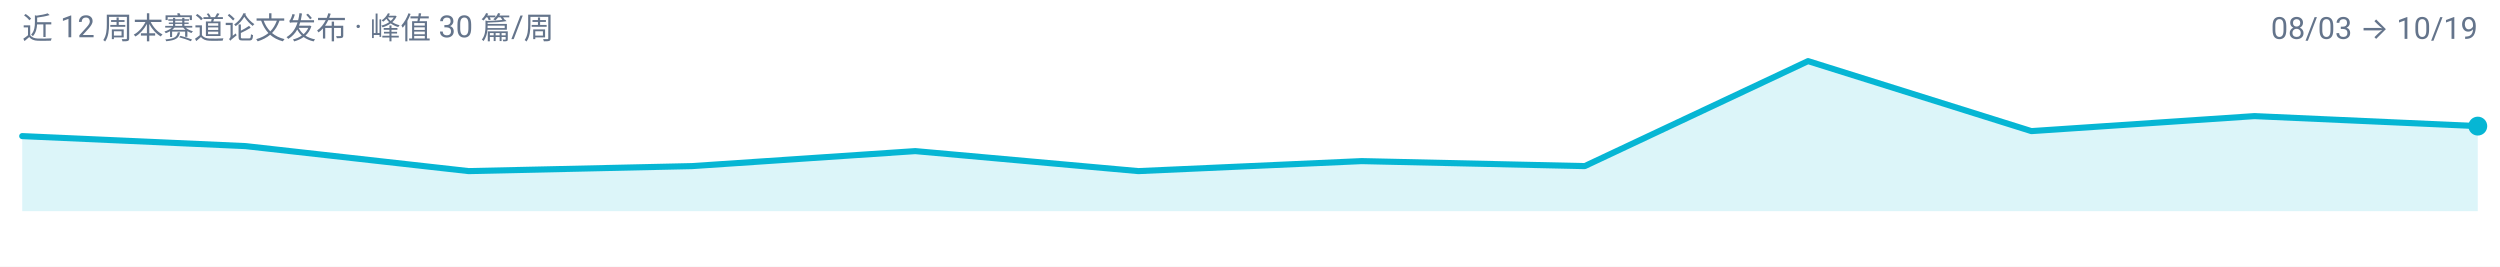
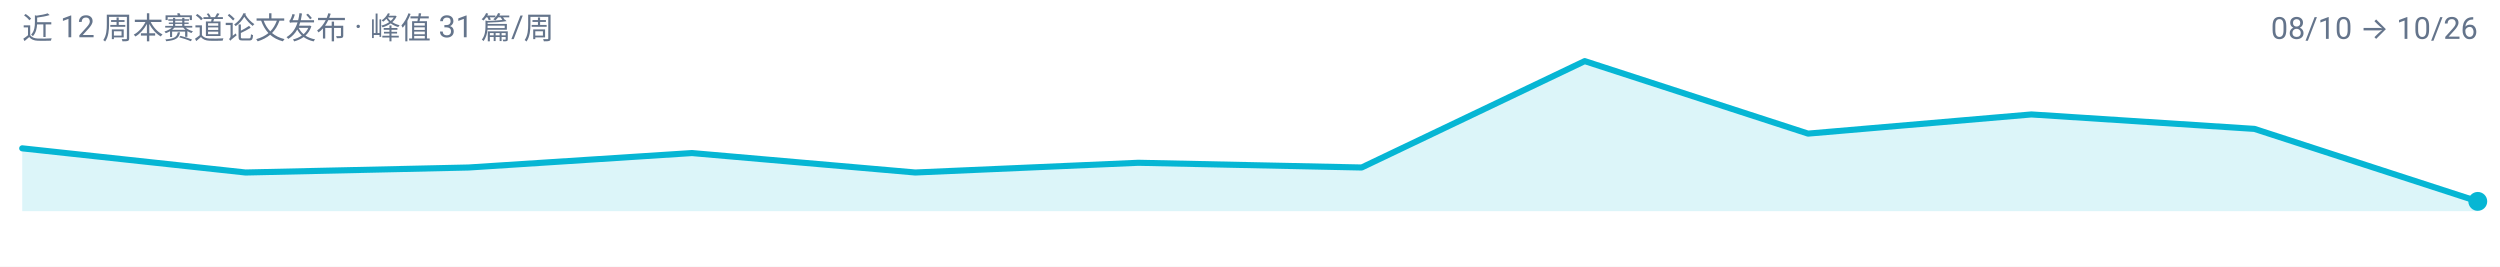
<svg xmlns="http://www.w3.org/2000/svg" width="900" height="96" viewBox="0 0 900 96" role="img" aria-label="multimodal-reasoning 周度趋势">
  <rect width="900" height="96" fill="#FFFFFF" />
  <g font-family="-apple-system, BlinkMacSystemFont, 'Segoe UI', 'Noto Sans SC', 'PingFang SC', 'Microsoft YaHei', Roboto, sans-serif">
-     <path d="M 8.0,76.0 L 8.0,49.0 L 88.4,52.6 L 168.7,61.6 L 249.1,59.8 L 329.5,54.4 L 409.8,61.6 L 490.2,58.0 L 570.5,59.8 L 650.9,22.0 L 731.3,47.2 L 811.6,41.8 L 892.0,45.4 L 892.0,76.0 Z" fill="#06B6D4" fill-opacity="0.14" />
-     <path d="M 8.0,49.0 L 88.4,52.6 L 168.7,61.6 L 249.1,59.8 L 329.5,54.4 L 409.8,61.6 L 490.2,58.0 L 570.5,59.8 L 650.9,22.0 L 731.3,47.2 L 811.6,41.8 L 892.0,45.4" fill="none" stroke="#06B6D4" stroke-width="2.2" stroke-linejoin="round" stroke-linecap="round" />
-     <circle cx="892.0" cy="45.4" r="3.4" fill="#06B6D4" />
-     <text x="8" y="14" font-size="11" fill="#64748B">近 12 周本赛道论文发布 · 峰值 30 篇/周</text>
-     <text x="892" y="14" font-size="11" text-anchor="end" fill="#64748B">08/03 → 10/19</text>
+     <path d="M 8.0,76.0 L 8.0,53.4 L 88.4,62.1 L 168.7,60.3 L 249.1,55.1 L 329.5,62.1 L 409.8,58.6 L 490.2,60.3 L 570.5,22.0 L 650.9,48.1 L 731.3,41.2 L 811.6,46.4 L 892.0,72.5 L 892.0,76.0 Z" fill="#06B6D4" fill-opacity="0.14" />
+     <path d="M 8.0,53.4 L 88.4,62.1 L 168.7,60.3 L 249.1,55.1 L 329.5,62.1 L 409.8,58.6 L 490.2,60.3 L 570.5,22.0 L 650.9,48.1 L 731.3,41.2 L 811.6,46.4 L 892.0,72.5" fill="none" stroke="#06B6D4" stroke-width="2.2" stroke-linejoin="round" stroke-linecap="round" />
+     <circle cx="892.0" cy="72.5" r="3.4" fill="#06B6D4" />
+     <text x="8" y="14" font-size="11" fill="#64748B">近 12 周本赛道论文发布 · 峰值 31 篇/周</text>
+     <text x="892" y="14" font-size="11" text-anchor="end" fill="#64748B">08/10 → 10/26</text>
  </g>
</svg>
